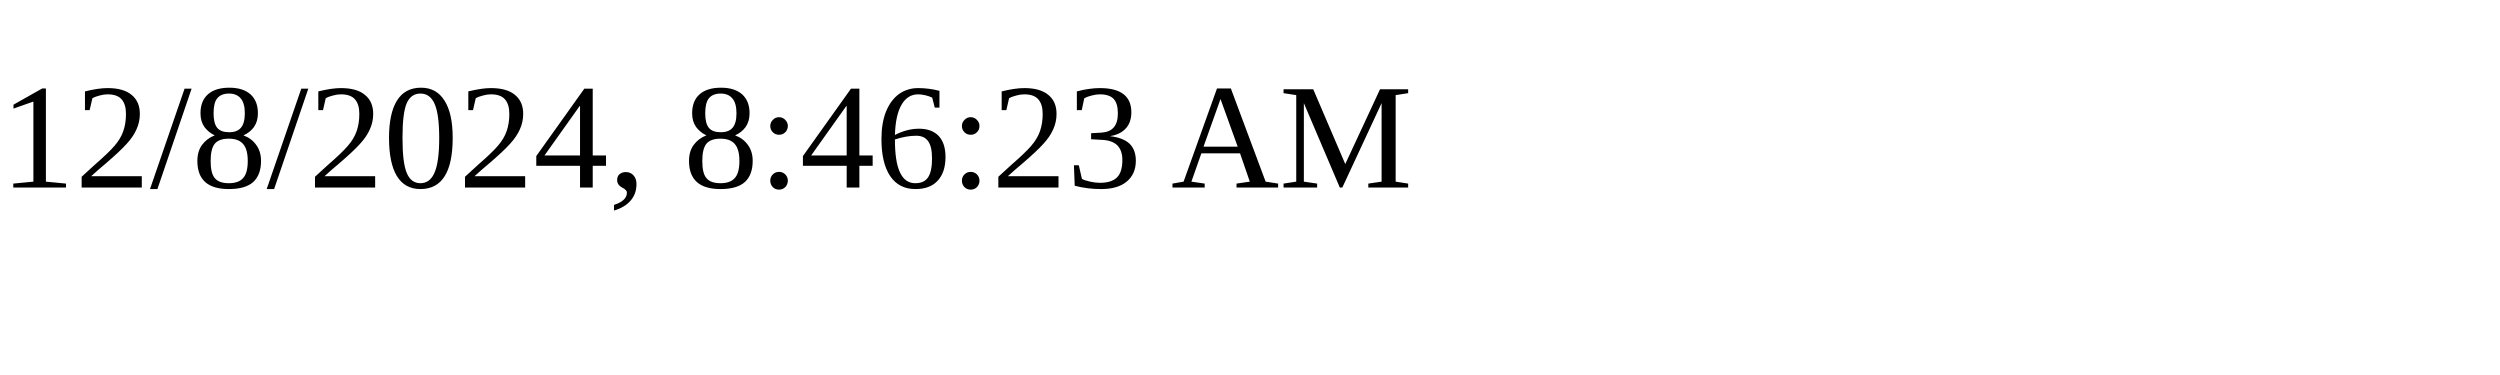
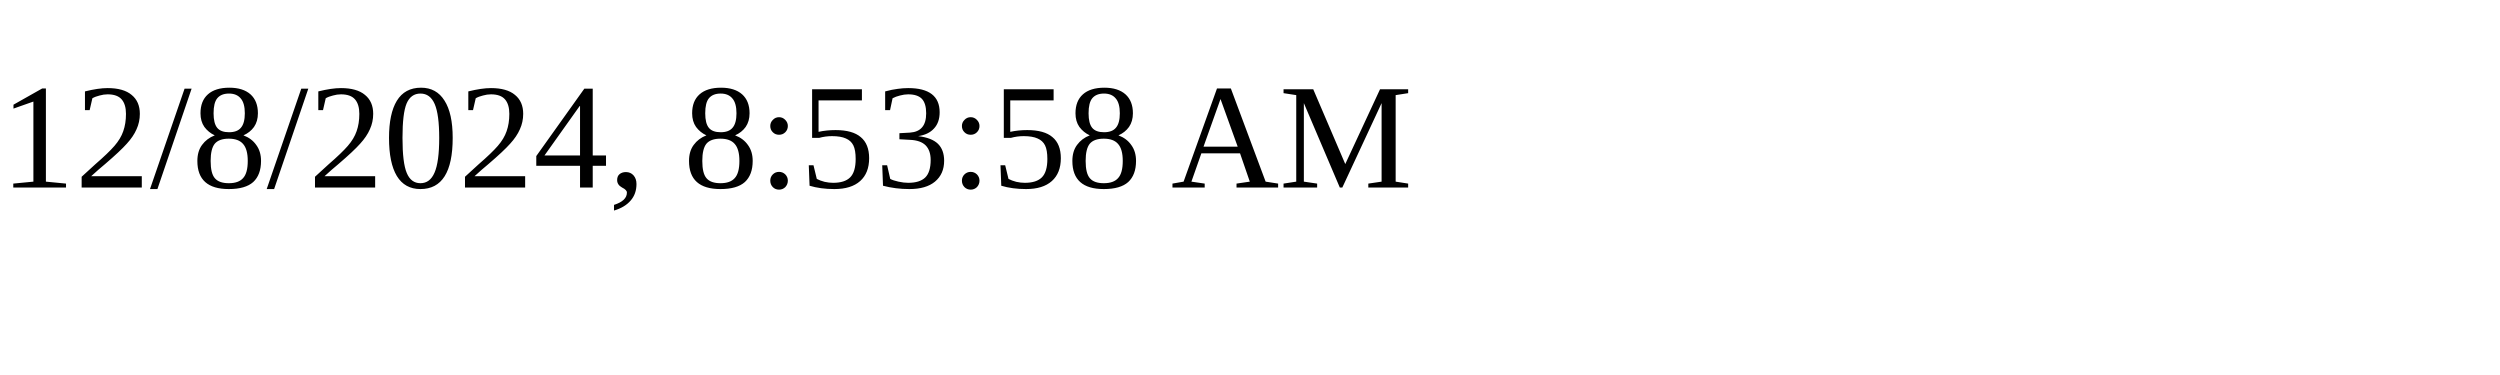
<svg xmlns="http://www.w3.org/2000/svg" height="30" width="200">
-   <text x="0" y="15">12/8/2024, 8:46:23 AM</text>
+   <text x="0" y="15">12/8/2024, 8:53:58 AM</text>
</svg>
